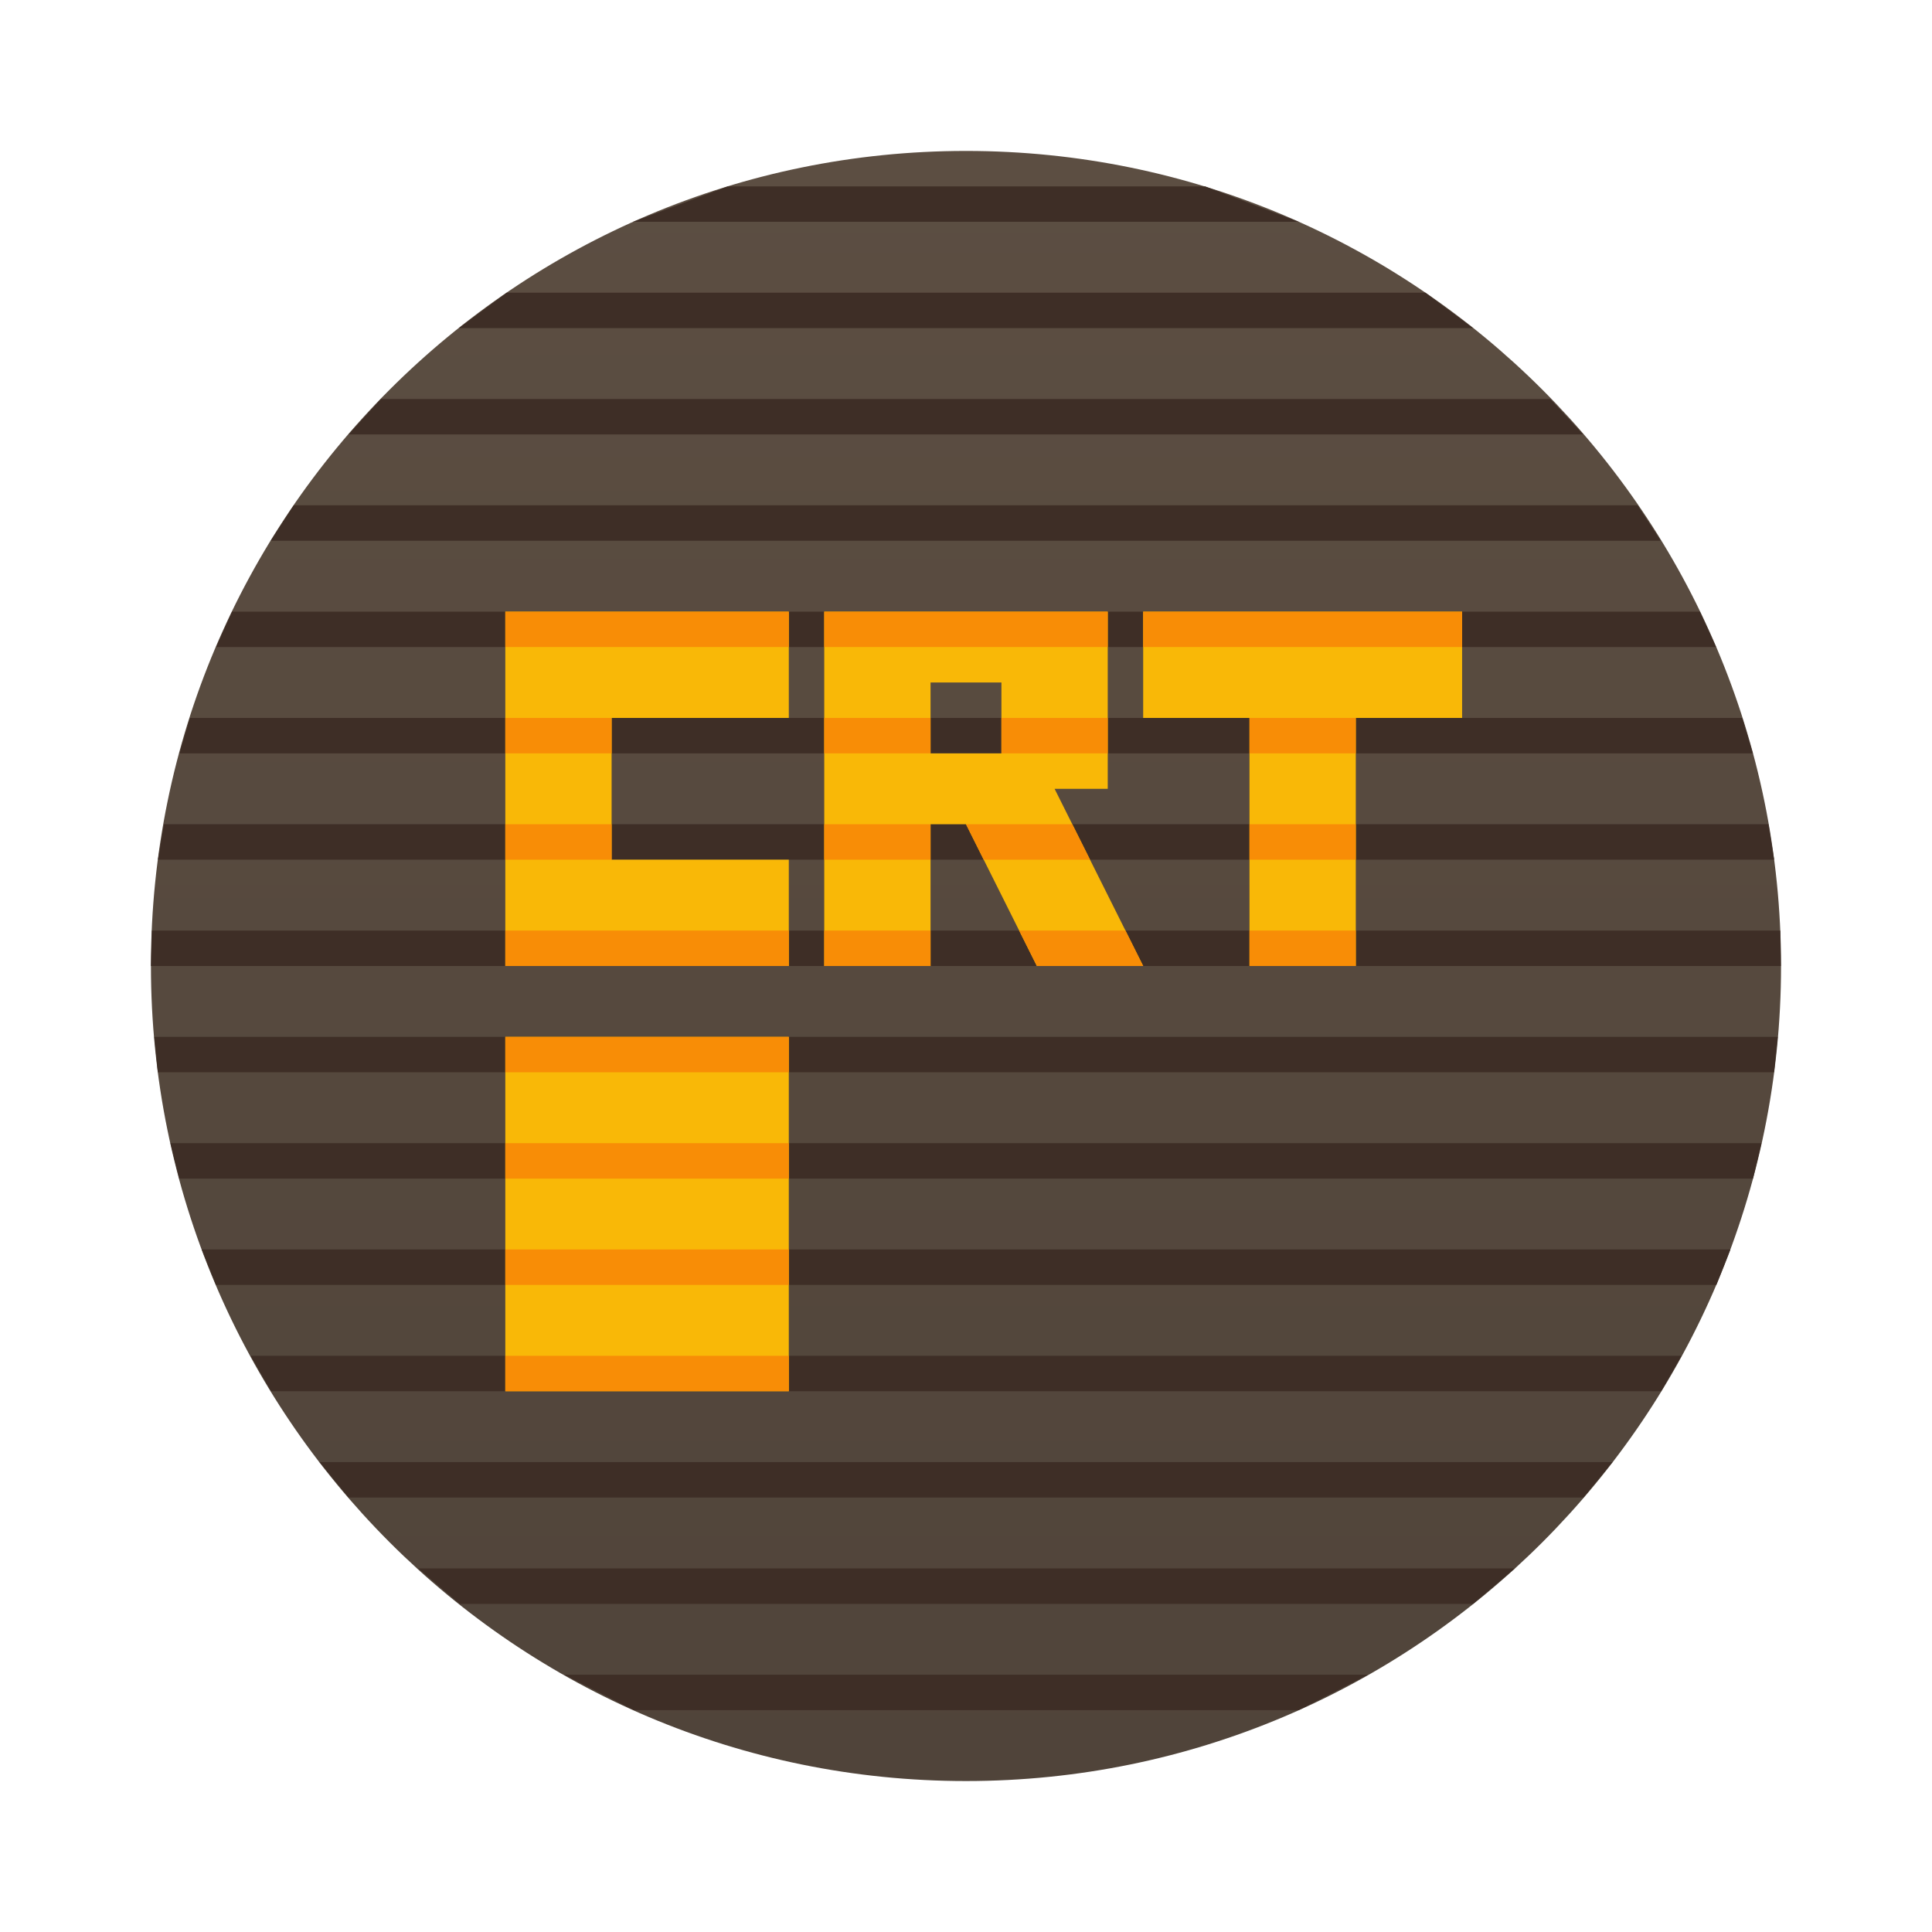
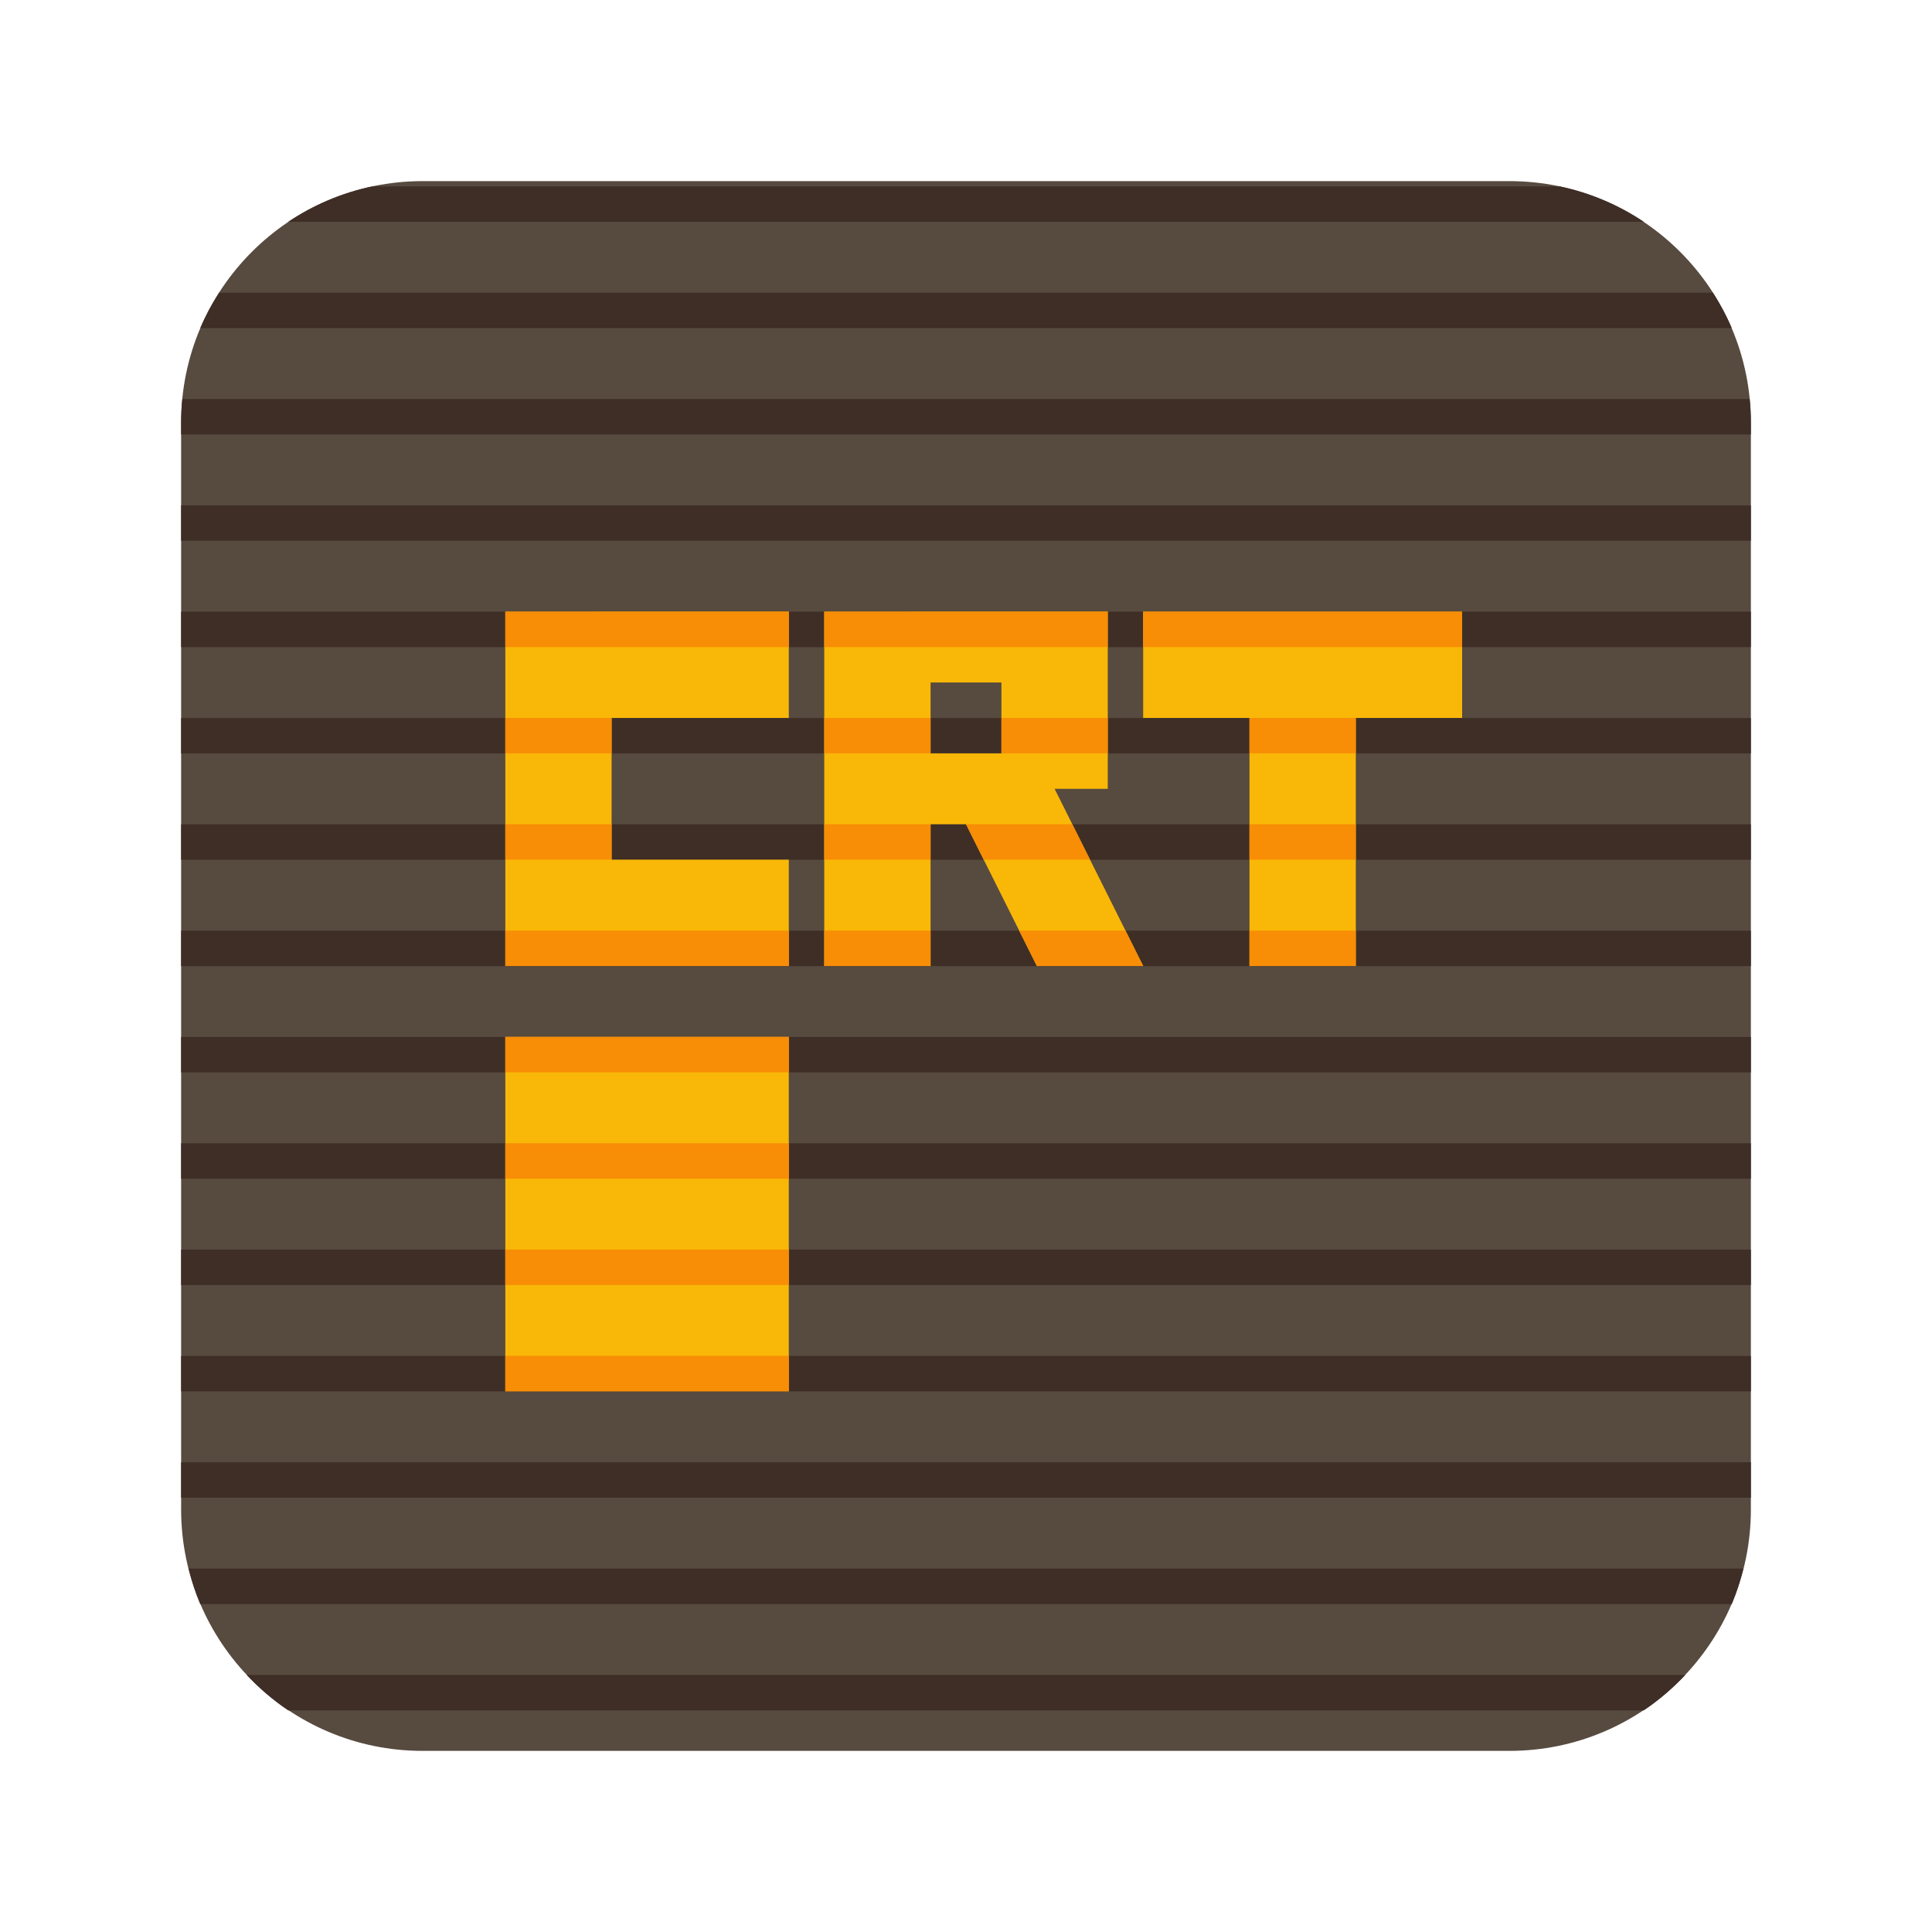
<svg xmlns="http://www.w3.org/2000/svg" width="64" height="64" version="1.1" viewBox="0 0 64 64">
-   <defs>
-     <linearGradient id="bg" x2="0" y1="1" y2="47" gradientUnits="userSpaceOnUse">
-       <stop stop-color="#5c4e42" offset="0" />
-       <stop stop-color="#50443a" offset="1" />
-     </linearGradient>
-   </defs>
-   <g transform="matrix(1.1739 0 0 1.1739 3.8261 3.8261)">
-     <path d="m24 1c12.703 0 23 10.297 23 23s-10.297 23-23 23-23-10.297-23-23 10.297-23 23-23z" fill="url(#bg)" />
-     <path d="m17.277 2-2.673 1h18.785l-2.643-1zm-6.238 3-1.355 1h28.627l-1.346-1h-25.926zm-3.551 3-0.914 1h34.844l-0.93-1h-33zm-2.459 3-0.65 1h39.228l-0.656-1h-37.922zm-1.74 3-0.451 1h42.33l-0.457-1h-41.422zm-1.191 3-0.293 1h44.4l-0.299-1zm-0.731 3-0.17 1h45.608l-0.159-1h-45.279zm-0.34 3-0.027 1h45.994l-0.015-1h-45.952zm0.068 3 0.1 1h45.608l0.103-1h-45.81zm0.455 3 0.248 1h44.41l0.24-1zm0.883 3 0.402 1h42.34l0.396-1h-43.138zm1.379 3 0.578 1h39.228l0.574-1h-40.38zm1.945 3 0.82 1h34.848l0.82-1h-36.488zm2.785 3 1.17 1h28.599l1.178-1h-30.947zm4.119 3 1.969 1h18.758l1.957-1z" fill="#3e2e26" />
-     <g transform="translate(0,-1)" fill="#f9b807">
-       <g transform="translate(0,3)">
-         <path transform="translate(0,-2)" d="m11 14v10h8v-3h-5v-4h5v-3zm9 0v10h3v-4h1l2 4h3l-2.5-5h1.5v-5zm9 0v3h3v7h3v-7h3v-3zm-6 2h2v2h-2zm-12 10v10h8v-10z" />
-       </g>
-     </g>
-     <path d="m11 14v1h8v-1zm9 0v1h8v-1zm9 0v1h9v-1zm-18 3v1h3v-1zm9 0v1h3v-1zm5 0v1h3v-1zm7 0v1h3v-1zm-21 3v1h3v-1zm9 0v1h3v-1zm4 0 0.5 1h3l-0.5-1zm8 0v1h3v-1zm-21 3v1h8v-1zm9 0v1h3v-1zm5.5 0 0.5 1h3l-0.5-1zm6.5 0v1h3v-1zm-21 3v1h8v-1zm0 3v1h8v-1zm0 3v1h8v-1zm0 3v1h8v-1z" fill="#f88d06" />
-   </g>
+   <rect x="6" y="6" width="52" height="52" rx="8" ry="8" fill="#574a3f" stroke-width=".929" />
+   <path d="m12.338 6.174c-1.016 0.213-1.959 0.617-2.791 1.174h44.906c-0.832-0.557-1.775-0.961-2.791-1.174zm-5.08 3.522c-0.238 0.372-0.451 0.763-0.625 1.174h50.734c-0.174-0.411-0.387-0.802-0.625-1.174zm-1.219 3.522c-0.025 0.258-0.039 0.519-0.039 0.783v0.391h52v-0.391c0-0.264-0.014-0.525-0.039-0.783zm-0.039 3.522v1.174h52v-1.174zm0 3.522v1.176h52v-1.176zm0 3.523v1.174h52v-1.174zm0 3.522v1.174h52v-1.174zm0 3.522v1.174h52v-1.174zm0 3.522v1.174h52v-1.174zm0 3.522v1.174h52v-1.174zm0 3.522v1.174h52v-1.174zm0 3.522v1.174h52v-1.174zm0 3.522v1.174h52v-1.174zm0.248 3.522c0.101 0.405 0.225 0.799 0.385 1.176h50.734c0.16-0.377 0.284-0.771 0.385-1.176zm1.924 3.523c0.413 0.44 0.871 0.837 1.375 1.174h44.906c0.504-0.337 0.962-0.734 1.375-1.174z" fill="#3e2e26" stroke-width="1.806" />
+   <path d="m16.739 20.261v11.739h9.391v-3.522h-5.87v-4.696h5.87v-3.522zm10.565 0v11.739h3.522v-4.696h1.174l2.348 4.696h3.522l-2.935-5.87h1.761v-5.87zm10.565 0v3.522h3.522v8.217h3.522v-8.217h3.522v-3.522zm-7.043 2.348h2.348v2.348h-2.348zm-14.087 11.739v11.739h9.391v-11.739z" fill="#f9b807" stroke-width="1.174" />
+   <path d="m16.739 20.261v1.174h9.391v-1.174zm10.565 0v1.174h9.391v-1.174zm10.565 0v1.174h10.565v-1.174zm-21.13 3.522v1.174h3.522v-1.174zm10.565 0v1.174h3.522v-1.174zm5.87 0v1.174h3.522v-1.174zm8.217 0v1.174h3.522v-1.174zm-24.652 3.522v1.174h3.522v-1.174zm10.565 0v1.174h3.522v-1.174zm4.696 0 0.587 1.174h3.522l-0.587-1.174zm9.391 0v1.174h3.522v-1.174zm-24.652 3.522v1.174h9.391v-1.174zm10.565 0v1.174h3.522v-1.174zm6.456 0 0.587 1.174h3.522l-0.587-1.174zm7.63 0v1.174h3.522v-1.174zm-24.652 3.522v1.174h9.391v-1.174zm0 3.522v1.174h9.391v-1.174zm0 3.522v1.174h9.391v-1.174zm0 3.522v1.174h9.391v-1.174z" fill="#f88d06" stroke-width="1.174" />
</svg>
